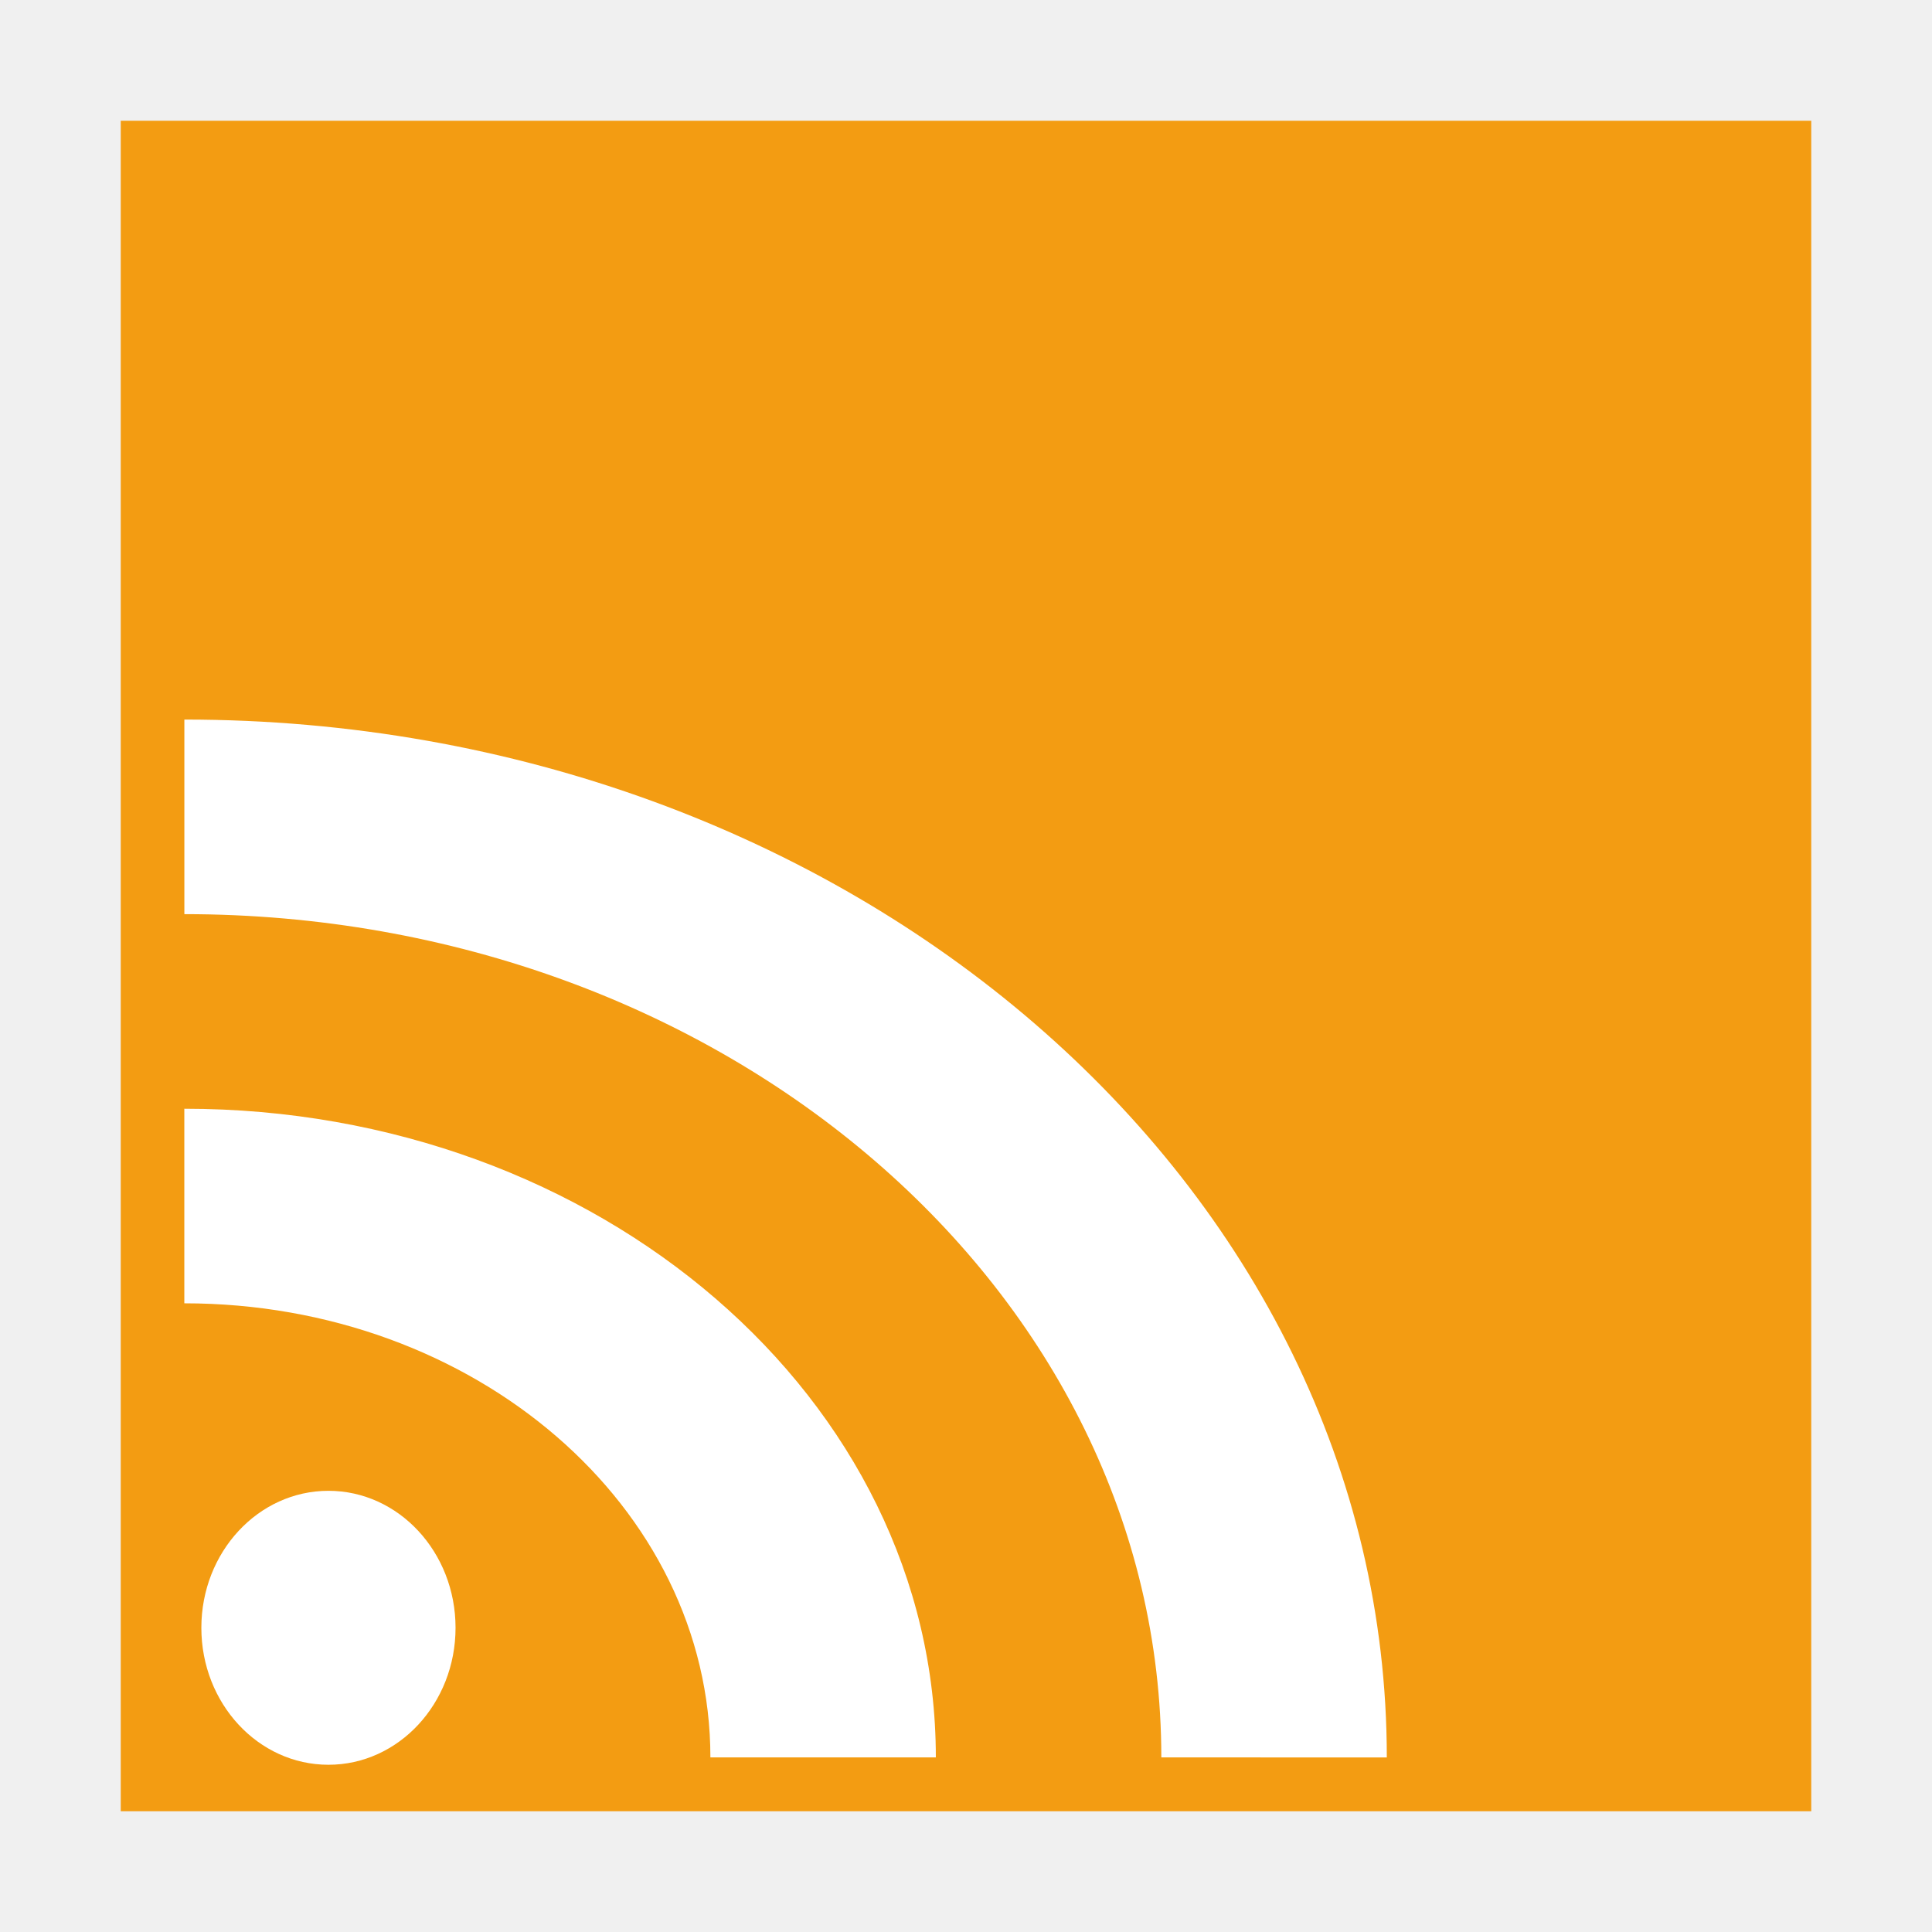
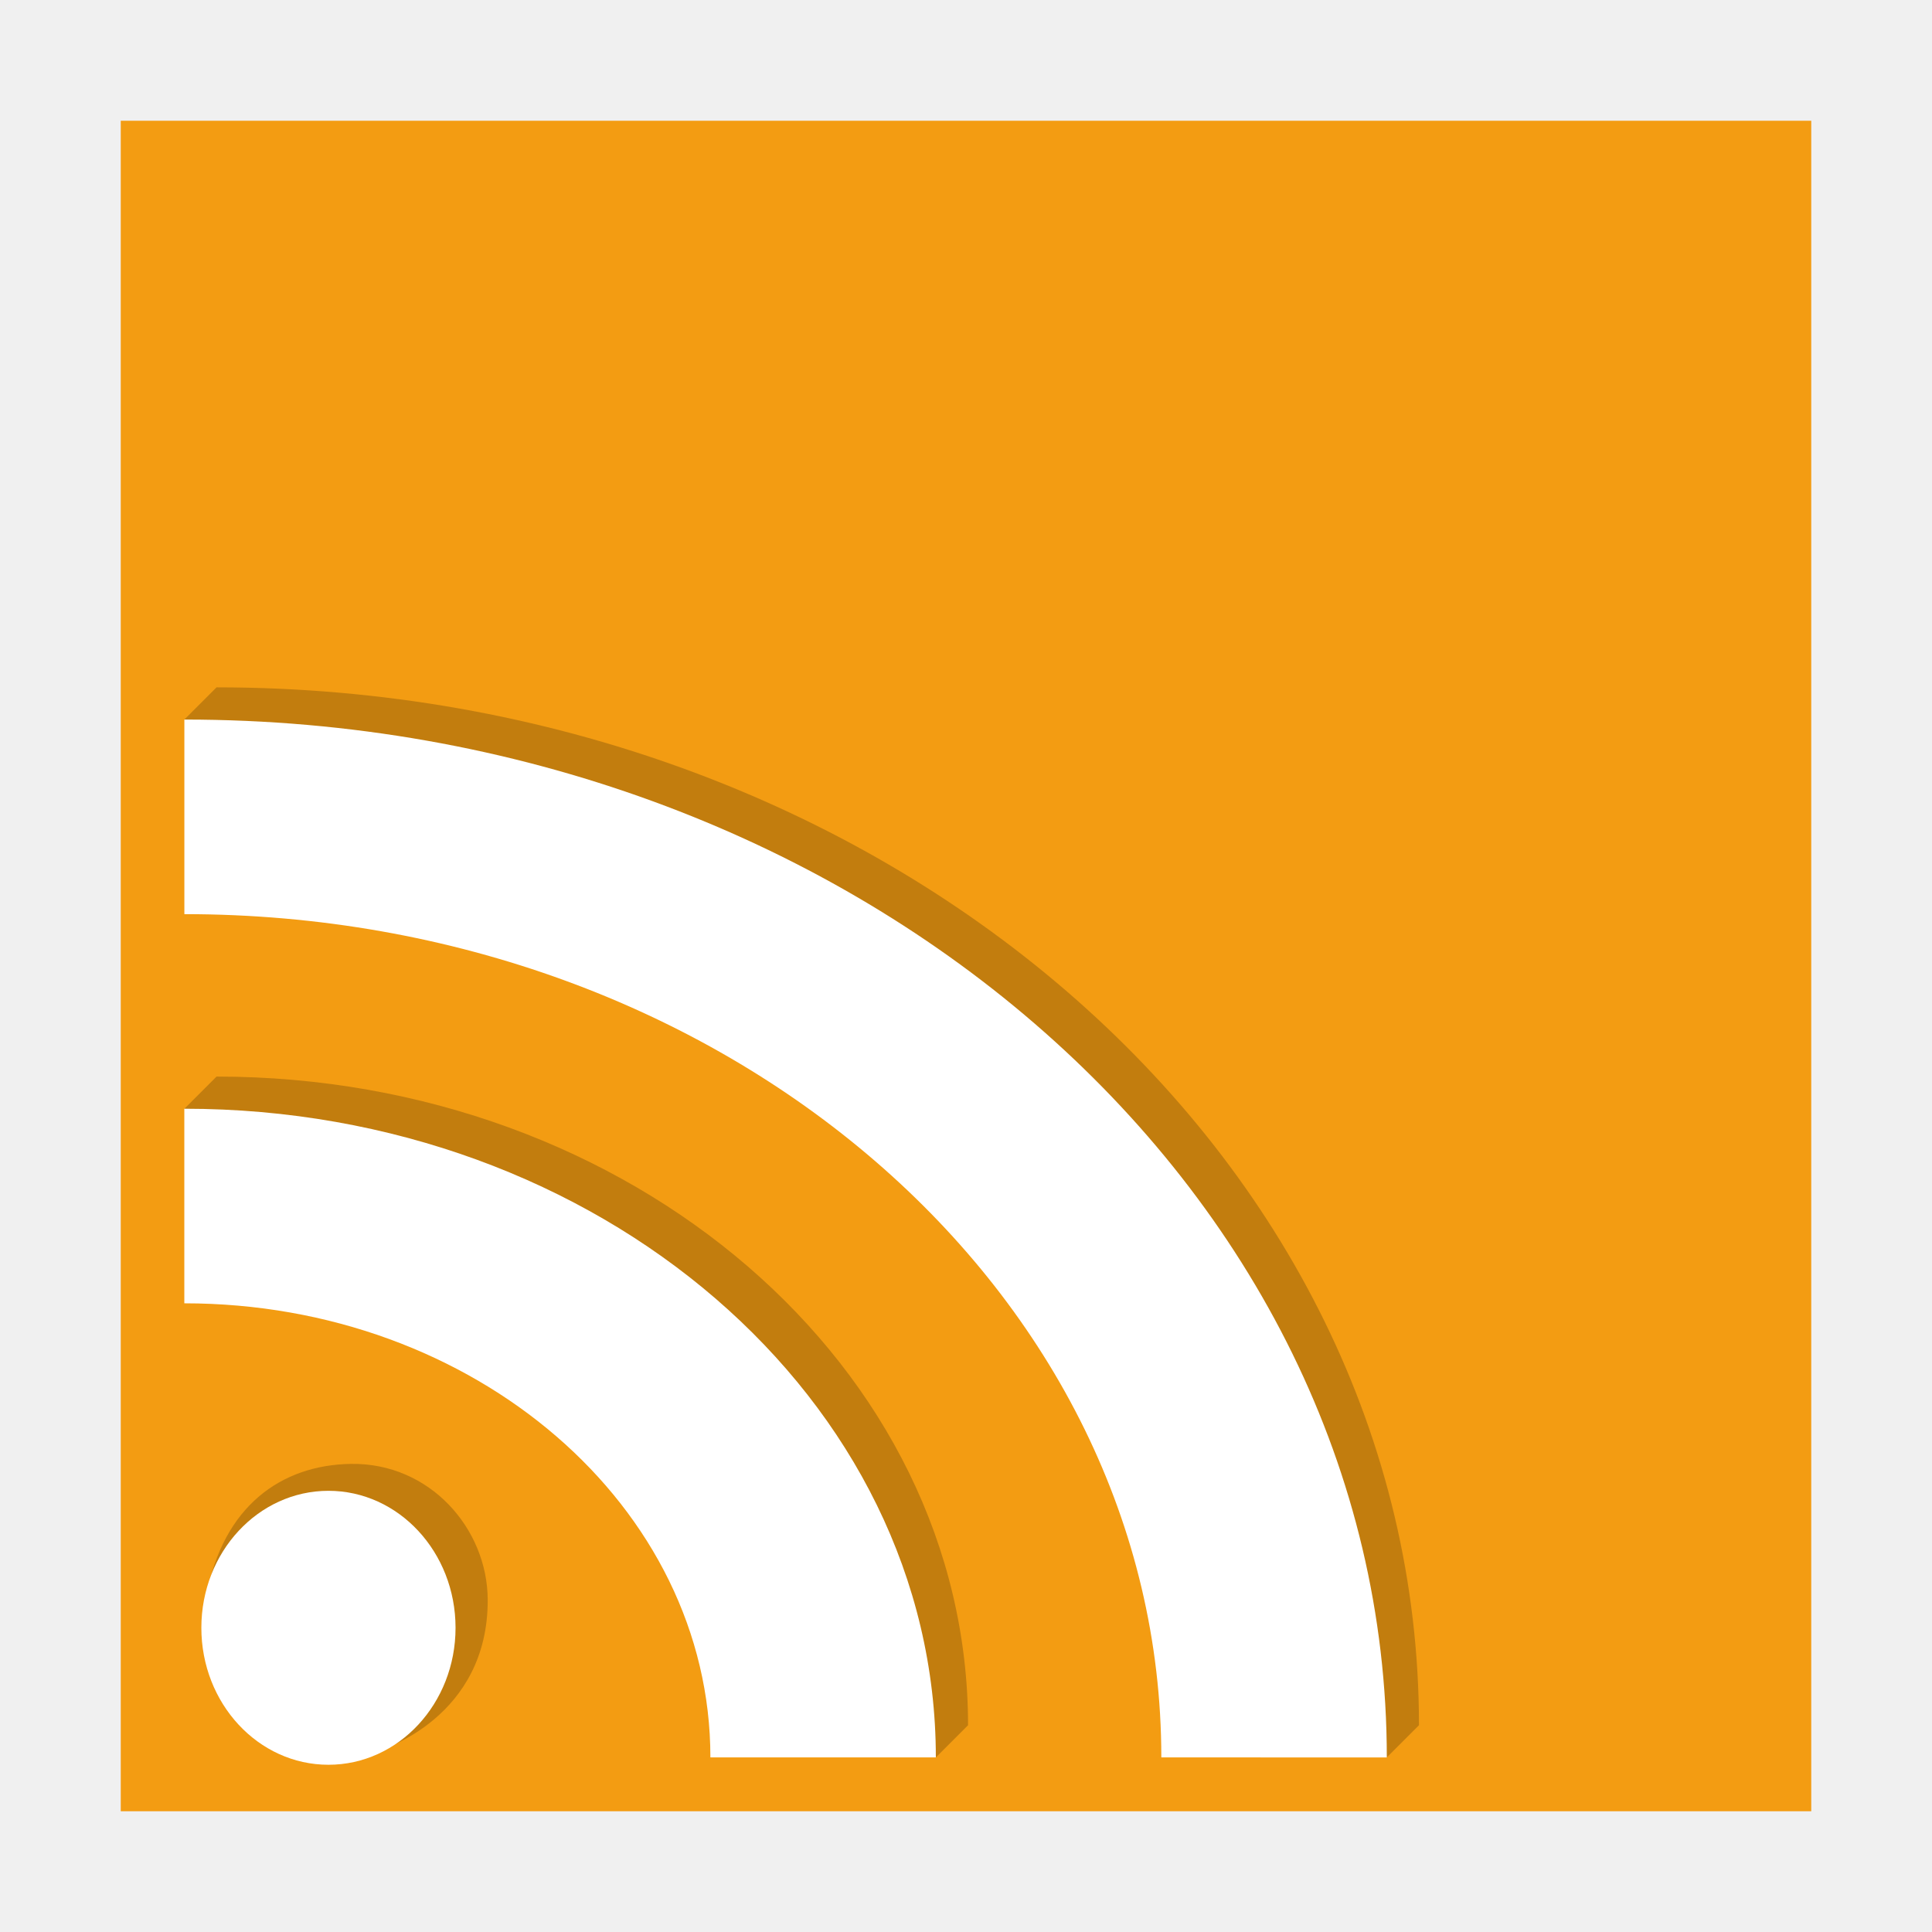
<svg xmlns="http://www.w3.org/2000/svg" width="48" version="1.1" height="48">
  <g style="fill-rule:evenodd">
-     <rect width="42" x="3" y="3" height="42" style="fill:#f39c12;stroke:none" id="rect2988" />
+     <rect width="42" x="3" y="3" height="42" style="fill:#f39c12" id="rect2988" />
+     <g style="stroke-width:1.105">
+       <path style="opacity:.2" id="path864" d="m 23.251,43.663 c -4.678,-6.332 -11.809,-13.828 -18.671,-16.116 l .8,-.8 c 10.312,0 18.671,7.215 18.671,16.116 z " />
+       <path style="opacity:.2" id="path856" d="m 34.454,43.663 c -5.537,-12.002 -19.875,-22.328 -29.874,-25.786 l .8,-.8 c 16.499,0 29.874,11.545 29.874,25.786 z " />
+     </g>
+     <path style="opacity:.2" id="path858" d="m 12.117,39.742 c 0.014,2.933 -2.648,3.728 -2.648,3.728 0,0 -4.755,-1.612 -4.341,-3.827 0.416,-2.23 1.867,-3.247 3.591,-3.273 1.959,-0.03 3.39,1.606 3.398,3.372 z " />
    <g style="fill:#fff" id="g5" transform="matrix(1.064433,0,0,1.147222,-1.546392,-3.533334)">
      <path id="Oval 213" d="m 18.034,41.139 c 0,-5.431 -5.497,-9.834 -12.279,-9.834 v -4.214 c 9.688,0 17.541,6.289 17.541,14.048 z m 10.525,0 C 28.559,31.053 18.35,22.877 5.756,22.877 v -4.214 c 15.5,0 28.066,10.063 28.066,22.477 z" />
-       <path style="stroke:none" id="path3758" d="m 11.646,38.332 a 2.527,2.527 0 1,1 -5.054,0 2.527,2.527 0 1,1 5.054,0 z " transform="matrix(1.173913,0,0,1.173913,-1.585851,-6.666442)" />
+       <path id="path3758" d="m 11.646,38.332 a 2.527,2.527 0 1,1 -5.054,0 2.527,2.527 0 1,1 5.054,0 z " transform="matrix(1.173913,0,0,1.173913,-1.585851,-6.666442)" />
    </g>
  </g>
</svg>
